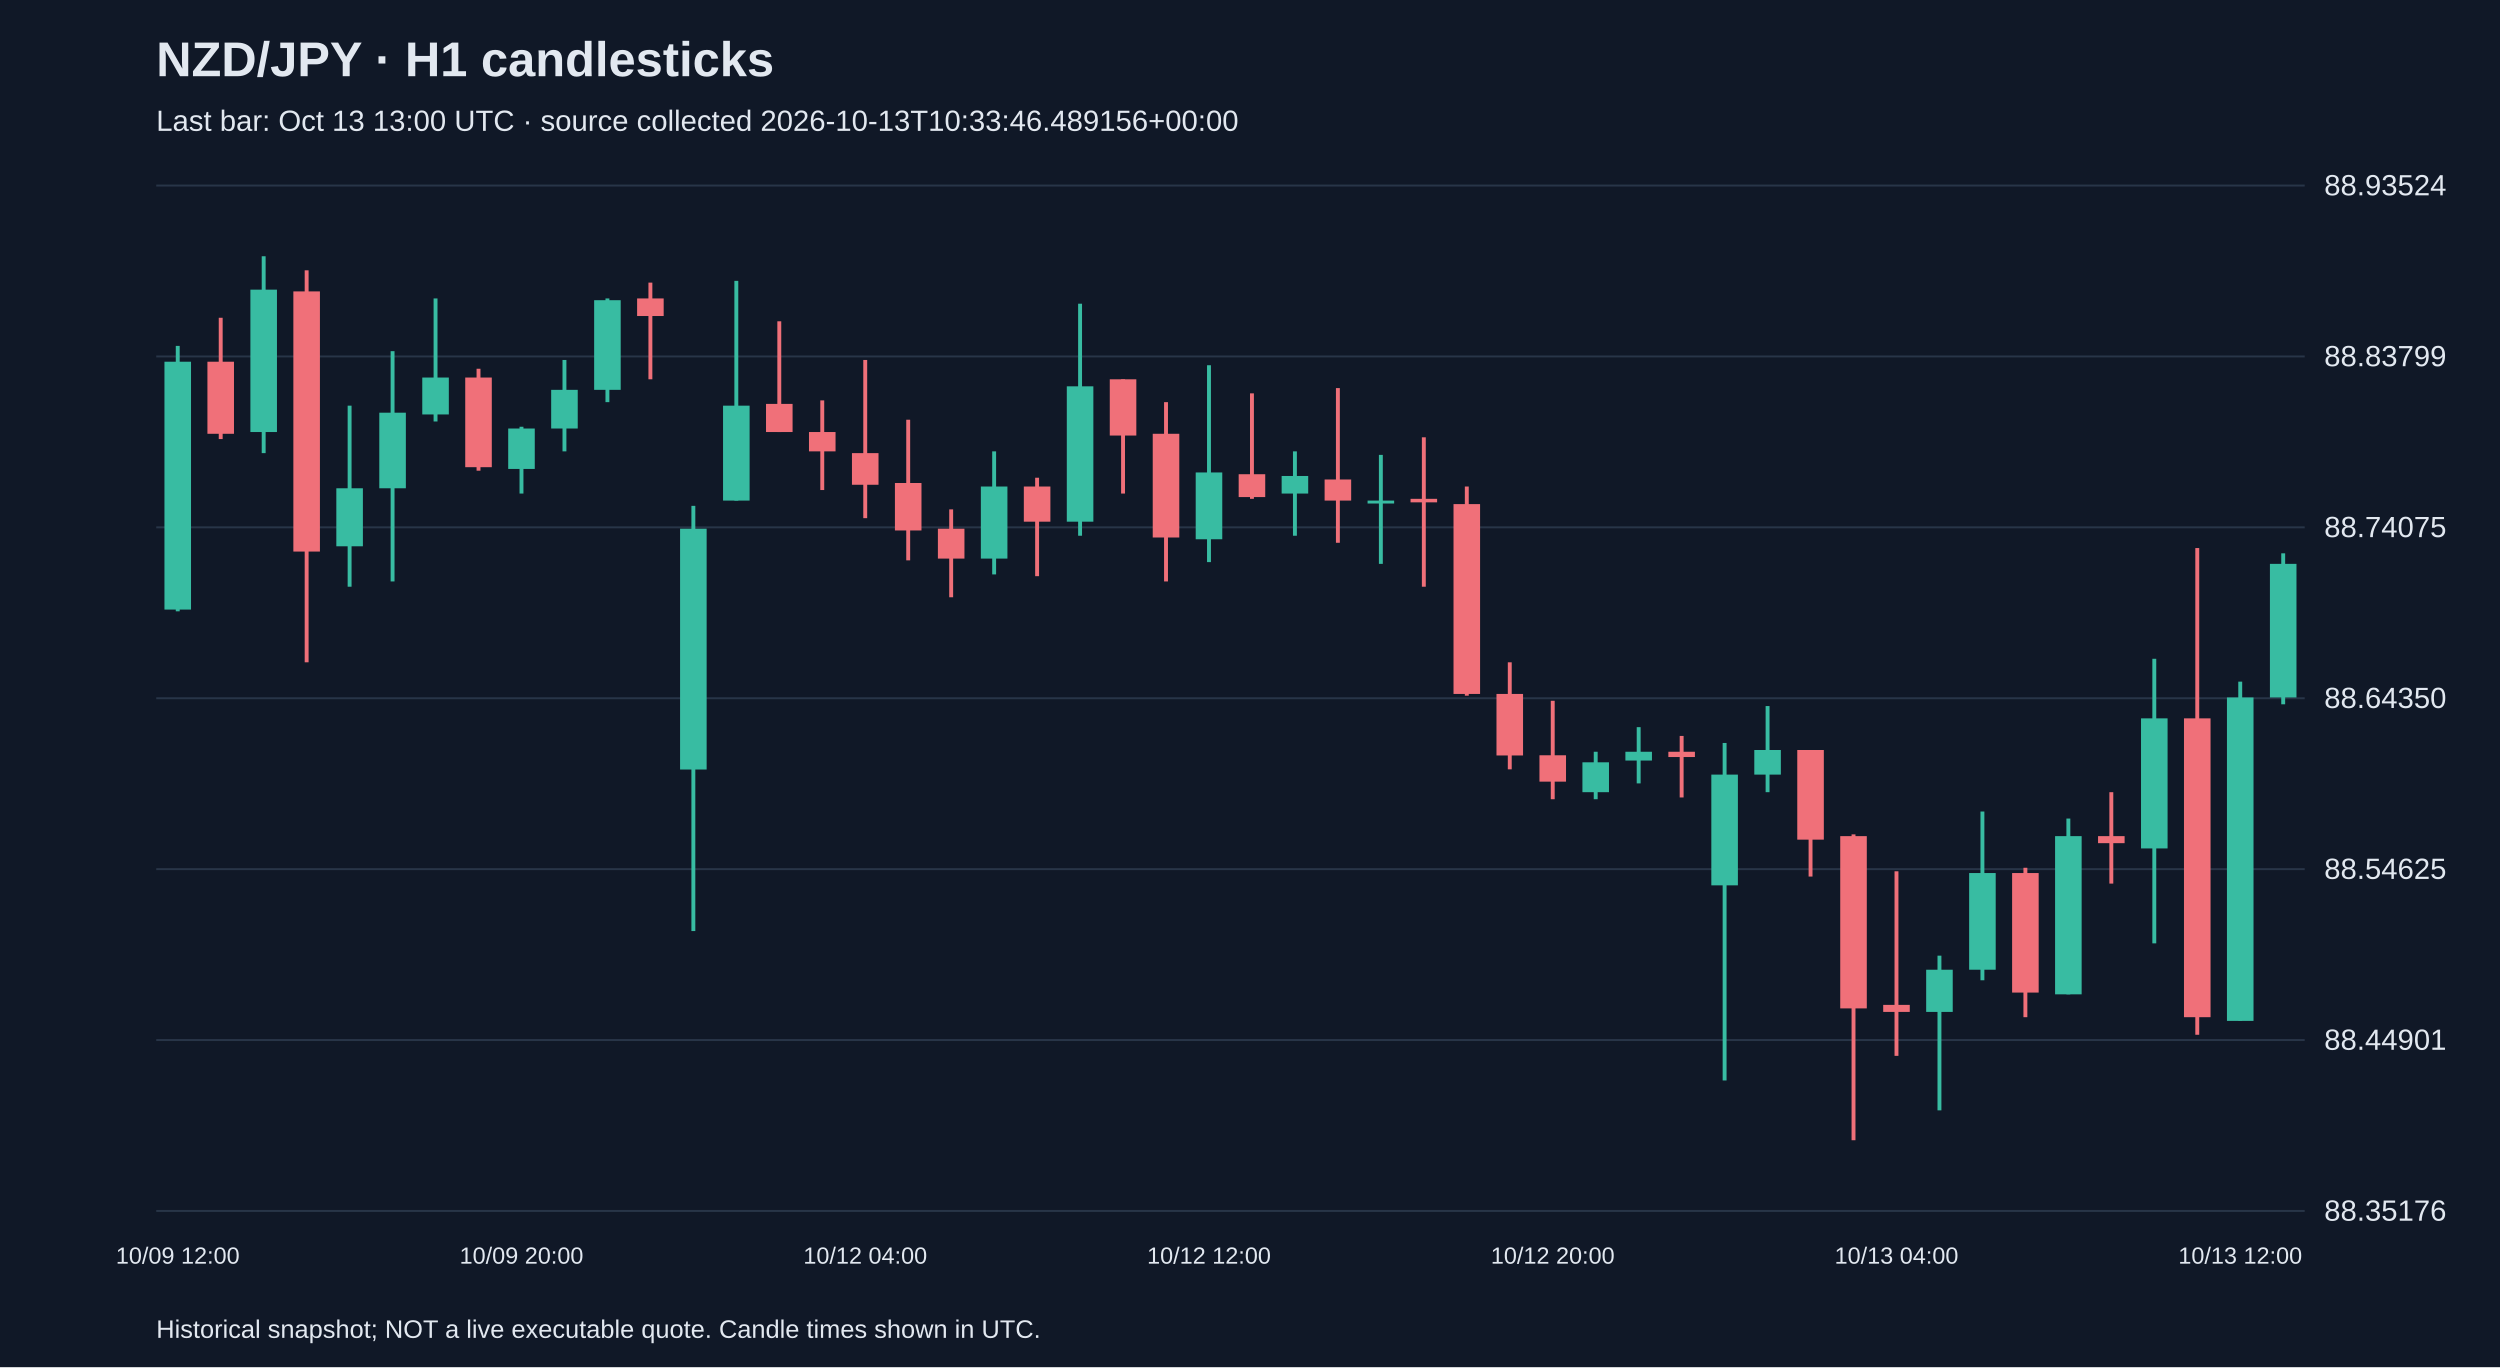
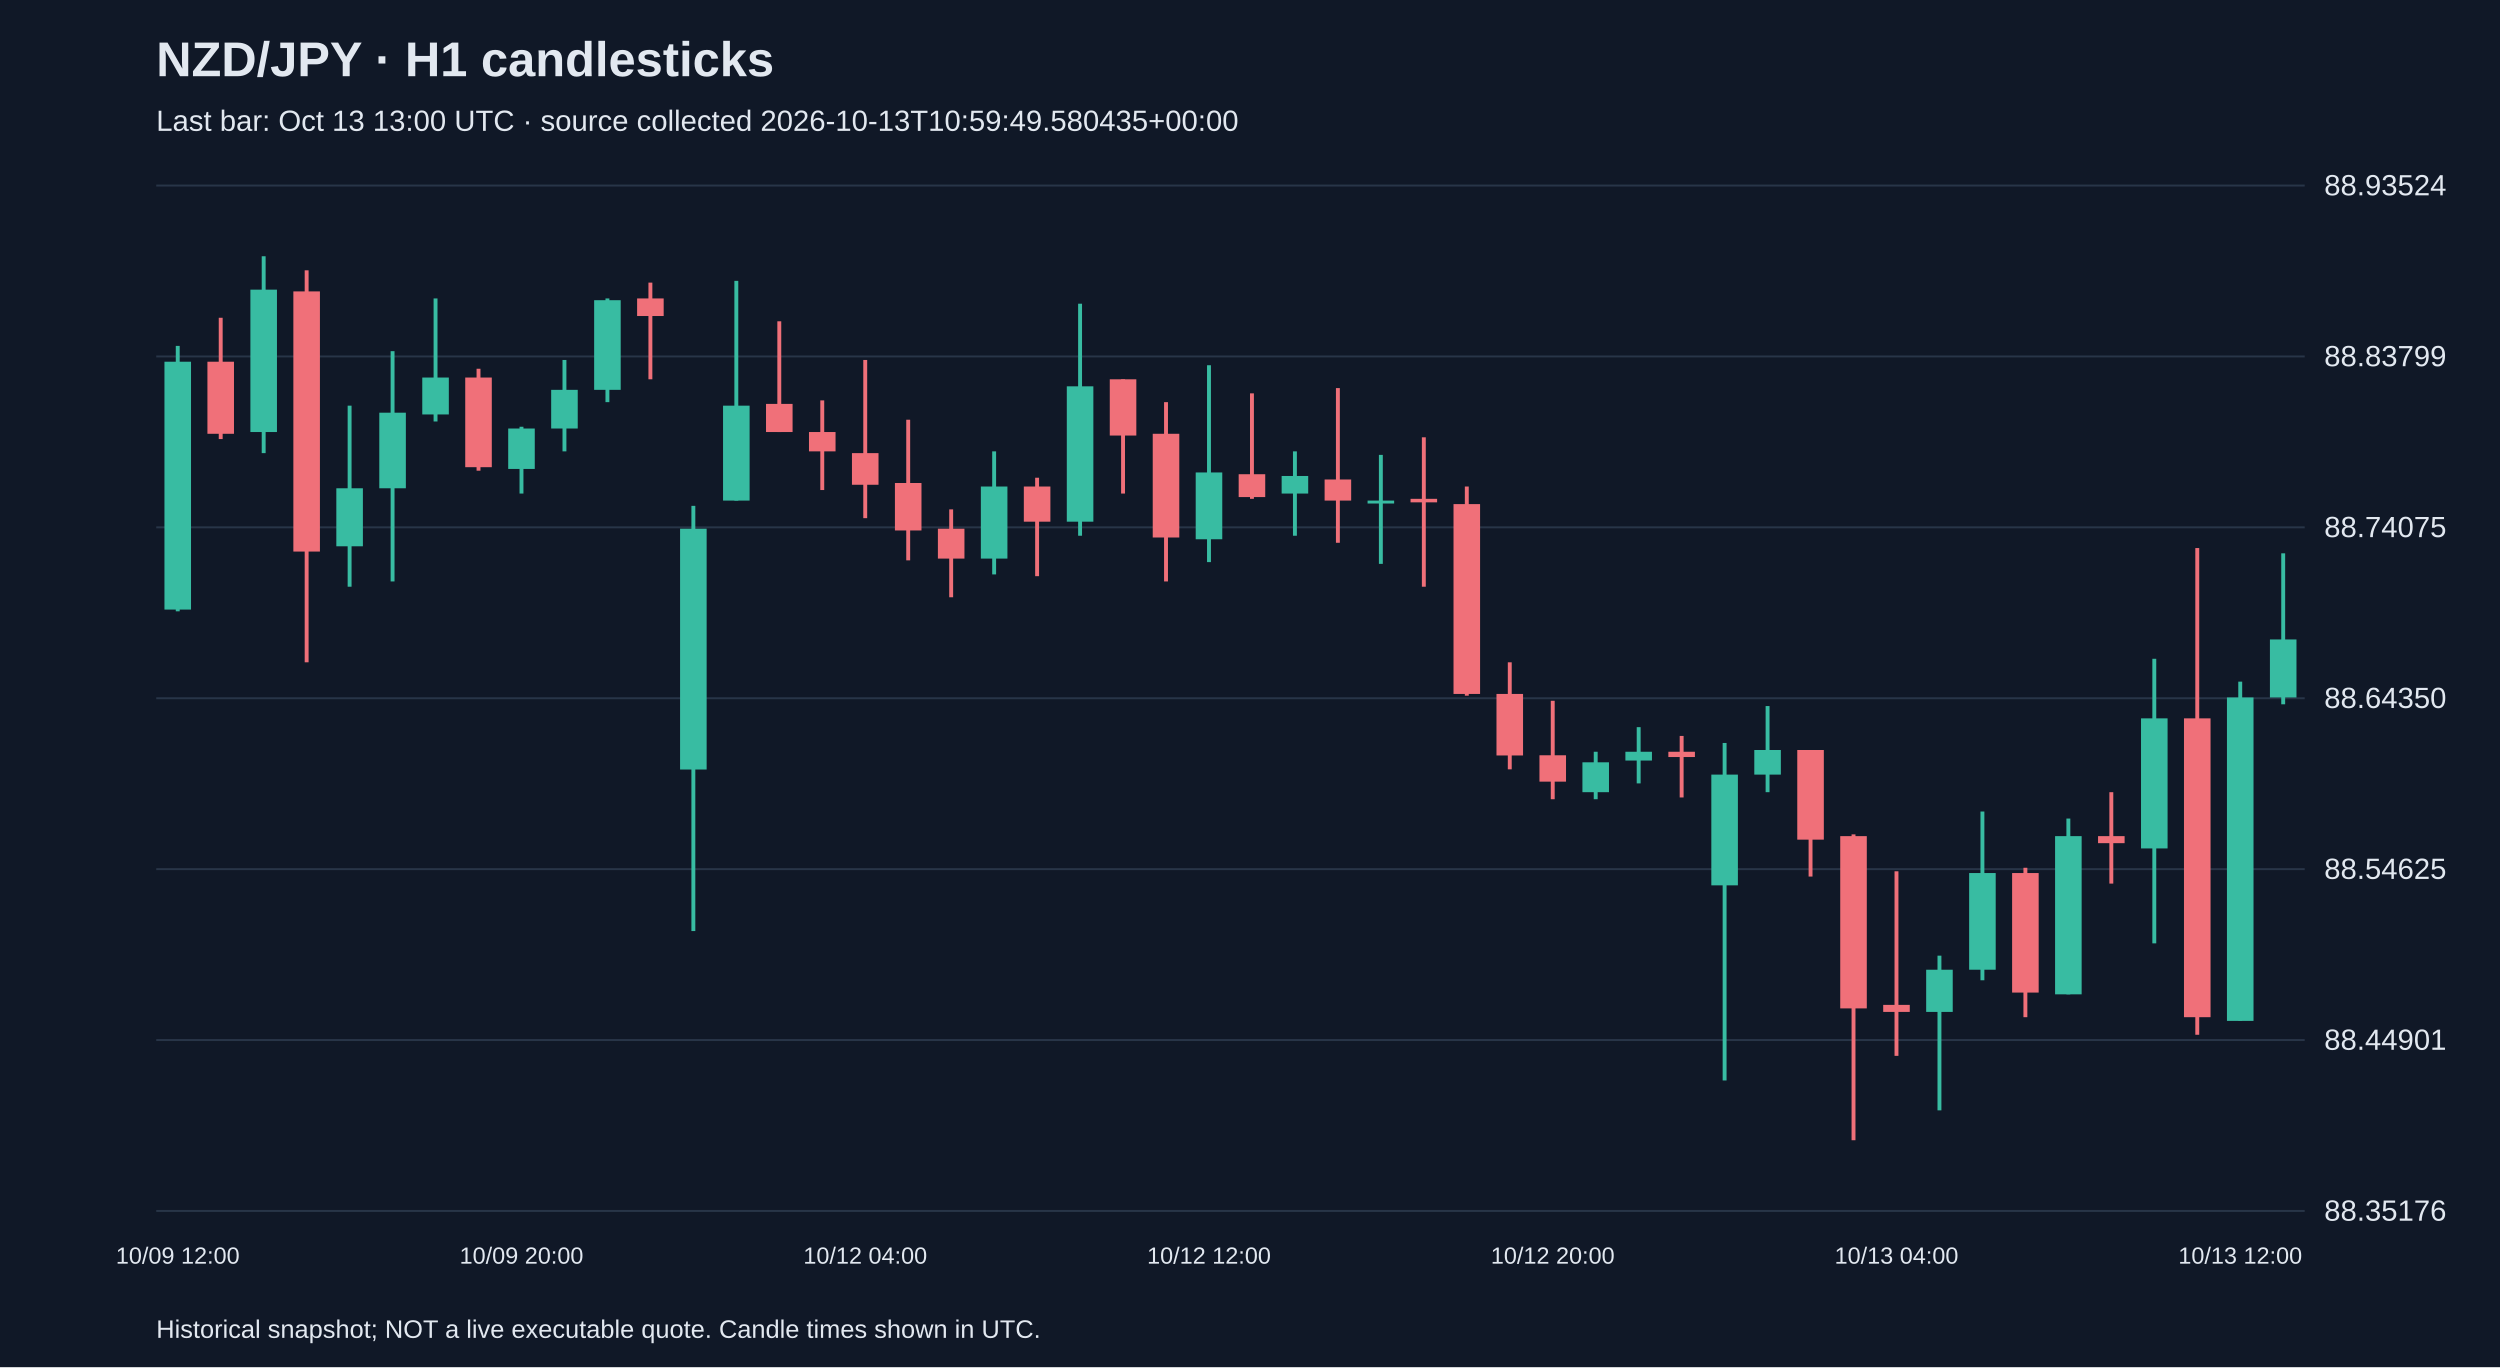
<svg xmlns="http://www.w3.org/2000/svg" viewBox="0 0 1280 700">
  <rect width="100%" height="100%" fill="#101827" />
  <style>text{font-family:Arial,sans-serif;fill:#e2e8f0}</style>
  <text x="80" y="39" font-size="25" font-weight="bold">NZD/JPY · H1 candlesticks</text>
-   <text x="80" y="67" font-size="15" fill="#a6b1c5">Last bar: Oct 13 13:00 UTC · source collected 2026-10-13T10:33:46.489156+00:00</text>
+   <text x="80" y="67" font-size="15" fill="#a6b1c5">Last bar: Oct 13 13:00 UTC · source collected 2026-10-13T10:59:49.580435+00:00</text>
  <line x1="80" y1="620.0" x2="1180" y2="620.0" stroke="#283548" />
  <text x="1190" y="625.0" font-size="15">88.35176</text>
  <line x1="80" y1="532.5" x2="1180" y2="532.5" stroke="#283548" />
  <text x="1190" y="537.5" font-size="15">88.44901</text>
  <line x1="80" y1="445.0" x2="1180" y2="445.0" stroke="#283548" />
  <text x="1190" y="450.0" font-size="15">88.54625</text>
  <line x1="80" y1="357.5" x2="1180" y2="357.5" stroke="#283548" />
  <text x="1190" y="362.5" font-size="15">88.64350</text>
  <line x1="80" y1="270.0" x2="1180" y2="270.0" stroke="#283548" />
  <text x="1190" y="275.0" font-size="15">88.74075</text>
  <line x1="80" y1="182.5" x2="1180" y2="182.5" stroke="#283548" />
  <text x="1190" y="187.5" font-size="15">88.83799</text>
  <line x1="80" y1="95.0" x2="1180" y2="95.0" stroke="#283548" />
  <text x="1190" y="100.0" font-size="15">88.93524</text>
  <line x1="91.0" y1="177.1" x2="91.0" y2="313.0" stroke="#38bca2" stroke-width="2" />
  <rect x="84.2" y="185.2" width="13.6" height="126.9" fill="#38bca2" />
  <text x="91.0" y="647" text-anchor="middle" font-size="12">10/09 12:00</text>
  <line x1="113.0" y1="162.7" x2="113.0" y2="224.8" stroke="#f07079" stroke-width="2" />
  <rect x="106.2" y="185.2" width="13.6" height="36.9" fill="#f07079" />
  <line x1="135.0" y1="131.2" x2="135.0" y2="232.0" stroke="#38bca2" stroke-width="2" />
  <rect x="128.2" y="148.3" width="13.6" height="72.9" fill="#38bca2" />
  <line x1="157.0" y1="138.4" x2="157.0" y2="339.1" stroke="#f07079" stroke-width="2" />
  <rect x="150.2" y="149.2" width="13.6" height="133.2" fill="#f07079" />
  <line x1="179.0" y1="207.7" x2="179.0" y2="300.4" stroke="#38bca2" stroke-width="2" />
  <rect x="172.2" y="250.0" width="13.6" height="29.7" fill="#38bca2" />
  <line x1="201.0" y1="179.8" x2="201.0" y2="297.7" stroke="#38bca2" stroke-width="2" />
  <rect x="194.2" y="211.3" width="13.6" height="38.7" fill="#38bca2" />
  <line x1="223.0" y1="152.8" x2="223.0" y2="215.8" stroke="#38bca2" stroke-width="2" />
  <rect x="216.2" y="193.3" width="13.6" height="18.9" fill="#38bca2" />
  <line x1="245.0" y1="188.8" x2="245.0" y2="241.0" stroke="#f07079" stroke-width="2" />
  <rect x="238.2" y="193.3" width="13.6" height="45.9" fill="#f07079" />
  <line x1="267.0" y1="218.5" x2="267.0" y2="252.7" stroke="#38bca2" stroke-width="2" />
  <rect x="260.2" y="219.4" width="13.6" height="20.7" fill="#38bca2" />
  <text x="267.0" y="647" text-anchor="middle" font-size="12">10/09 20:00</text>
  <line x1="289.0" y1="184.3" x2="289.0" y2="231.1" stroke="#38bca2" stroke-width="2" />
  <rect x="282.2" y="199.6" width="13.6" height="19.8" fill="#38bca2" />
  <line x1="311.0" y1="152.8" x2="311.0" y2="205.9" stroke="#38bca2" stroke-width="2" />
  <rect x="304.2" y="153.7" width="13.6" height="45.9" fill="#38bca2" />
  <line x1="333.0" y1="144.7" x2="333.0" y2="194.2" stroke="#f07079" stroke-width="2" />
  <rect x="326.2" y="152.8" width="13.6" height="9.0" fill="#f07079" />
  <line x1="355.0" y1="259.0" x2="355.0" y2="476.7" stroke="#38bca2" stroke-width="2" />
  <rect x="348.2" y="270.7" width="13.6" height="123.3" fill="#38bca2" />
  <line x1="377.0" y1="143.8" x2="377.0" y2="256.3" stroke="#38bca2" stroke-width="2" />
  <rect x="370.2" y="207.7" width="13.6" height="48.6" fill="#38bca2" />
  <line x1="399.0" y1="164.5" x2="399.0" y2="221.2" stroke="#f07079" stroke-width="2" />
  <rect x="392.2" y="206.8" width="13.6" height="14.4" fill="#f07079" />
  <line x1="421.0" y1="205.0" x2="421.0" y2="250.9" stroke="#f07079" stroke-width="2" />
  <rect x="414.2" y="221.2" width="13.6" height="9.9" fill="#f07079" />
  <line x1="443.0" y1="184.3" x2="443.0" y2="265.3" stroke="#f07079" stroke-width="2" />
  <rect x="436.2" y="232.0" width="13.6" height="16.2" fill="#f07079" />
  <text x="443.0" y="647" text-anchor="middle" font-size="12">10/12 04:00</text>
  <line x1="465.0" y1="214.9" x2="465.0" y2="286.9" stroke="#f07079" stroke-width="2" />
  <rect x="458.2" y="247.3" width="13.6" height="24.3" fill="#f07079" />
  <line x1="487.0" y1="260.8" x2="487.0" y2="305.8" stroke="#f07079" stroke-width="2" />
  <rect x="480.2" y="270.7" width="13.6" height="15.3" fill="#f07079" />
  <line x1="509.0" y1="231.1" x2="509.0" y2="294.1" stroke="#38bca2" stroke-width="2" />
  <rect x="502.2" y="249.1" width="13.6" height="36.9" fill="#38bca2" />
  <line x1="531.0" y1="244.6" x2="531.0" y2="295.0" stroke="#f07079" stroke-width="2" />
  <rect x="524.2" y="249.1" width="13.6" height="18.0" fill="#f07079" />
  <line x1="553.0" y1="155.5" x2="553.0" y2="274.3" stroke="#38bca2" stroke-width="2" />
  <rect x="546.2" y="197.8" width="13.6" height="69.3" fill="#38bca2" />
  <line x1="575.0" y1="194.2" x2="575.0" y2="252.7" stroke="#f07079" stroke-width="2" />
  <rect x="568.2" y="194.2" width="13.6" height="28.8" fill="#f07079" />
  <line x1="597.0" y1="205.9" x2="597.0" y2="297.7" stroke="#f07079" stroke-width="2" />
  <rect x="590.2" y="222.1" width="13.6" height="53.1" fill="#f07079" />
  <line x1="619.0" y1="187.0" x2="619.0" y2="287.8" stroke="#38bca2" stroke-width="2" />
  <rect x="612.2" y="241.9" width="13.6" height="34.2" fill="#38bca2" />
  <text x="619.0" y="647" text-anchor="middle" font-size="12">10/12 12:00</text>
  <line x1="641.0" y1="201.4" x2="641.0" y2="255.4" stroke="#f07079" stroke-width="2" />
  <rect x="634.2" y="242.8" width="13.6" height="11.7" fill="#f07079" />
  <line x1="663.0" y1="231.1" x2="663.0" y2="274.3" stroke="#38bca2" stroke-width="2" />
  <rect x="656.2" y="243.7" width="13.6" height="9.0" fill="#38bca2" />
  <line x1="685.0" y1="198.7" x2="685.0" y2="277.9" stroke="#f07079" stroke-width="2" />
  <rect x="678.2" y="245.5" width="13.6" height="10.8" fill="#f07079" />
  <line x1="707.0" y1="232.9" x2="707.0" y2="288.7" stroke="#38bca2" stroke-width="2" />
  <rect x="700.2" y="256.3" width="13.6" height="1.5" fill="#38bca2" />
  <line x1="729.0" y1="223.9" x2="729.0" y2="300.4" stroke="#f07079" stroke-width="2" />
  <rect x="722.2" y="255.4" width="13.6" height="1.8" fill="#f07079" />
  <line x1="751.0" y1="249.1" x2="751.0" y2="356.2" stroke="#f07079" stroke-width="2" />
  <rect x="744.2" y="258.1" width="13.6" height="97.2" fill="#f07079" />
  <line x1="773.0" y1="339.1" x2="773.0" y2="393.9" stroke="#f07079" stroke-width="2" />
  <rect x="766.2" y="355.3" width="13.6" height="31.5" fill="#f07079" />
  <line x1="795.0" y1="358.8" x2="795.0" y2="409.2" stroke="#f07079" stroke-width="2" />
  <rect x="788.2" y="386.7" width="13.6" height="13.5" fill="#f07079" />
  <text x="795.0" y="647" text-anchor="middle" font-size="12">10/12 20:00</text>
  <line x1="817.0" y1="384.9" x2="817.0" y2="409.2" stroke="#38bca2" stroke-width="2" />
  <rect x="810.2" y="390.3" width="13.6" height="15.3" fill="#38bca2" />
  <line x1="839.0" y1="372.3" x2="839.0" y2="401.1" stroke="#38bca2" stroke-width="2" />
  <rect x="832.2" y="384.9" width="13.6" height="4.5" fill="#38bca2" />
  <line x1="861.0" y1="376.8" x2="861.0" y2="408.3" stroke="#f07079" stroke-width="2" />
  <rect x="854.2" y="384.9" width="13.6" height="2.7" fill="#f07079" />
  <line x1="883.0" y1="380.4" x2="883.0" y2="553.2" stroke="#38bca2" stroke-width="2" />
  <rect x="876.2" y="396.6" width="13.6" height="56.7" fill="#38bca2" />
  <line x1="905.0" y1="361.5" x2="905.0" y2="405.6" stroke="#38bca2" stroke-width="2" />
  <rect x="898.2" y="384.0" width="13.6" height="12.6" fill="#38bca2" />
  <line x1="927.0" y1="384.0" x2="927.0" y2="448.8" stroke="#f07079" stroke-width="2" />
  <rect x="920.2" y="384.0" width="13.6" height="45.9" fill="#f07079" />
  <line x1="949.0" y1="427.2" x2="949.0" y2="583.8" stroke="#f07079" stroke-width="2" />
  <rect x="942.2" y="428.1" width="13.6" height="88.2" fill="#f07079" />
  <line x1="971.0" y1="446.1" x2="971.0" y2="540.6" stroke="#f07079" stroke-width="2" />
  <rect x="964.2" y="514.5" width="13.6" height="3.6" fill="#f07079" />
  <text x="971.0" y="647" text-anchor="middle" font-size="12">10/13 04:00</text>
  <line x1="993.0" y1="489.3" x2="993.0" y2="568.5" stroke="#38bca2" stroke-width="2" />
  <rect x="986.2" y="496.5" width="13.6" height="21.6" fill="#38bca2" />
  <line x1="1015.0" y1="415.5" x2="1015.0" y2="501.9" stroke="#38bca2" stroke-width="2" />
  <rect x="1008.2" y="447.0" width="13.6" height="49.5" fill="#38bca2" />
  <line x1="1037.0" y1="444.3" x2="1037.0" y2="520.8" stroke="#f07079" stroke-width="2" />
  <rect x="1030.2" y="447.0" width="13.6" height="61.2" fill="#f07079" />
  <line x1="1059.0" y1="419.1" x2="1059.0" y2="509.1" stroke="#38bca2" stroke-width="2" />
  <rect x="1052.2" y="428.1" width="13.6" height="81.0" fill="#38bca2" />
  <line x1="1081.0" y1="405.6" x2="1081.0" y2="452.4" stroke="#f07079" stroke-width="2" />
  <rect x="1074.2" y="428.1" width="13.6" height="3.6" fill="#f07079" />
  <line x1="1103.0" y1="337.3" x2="1103.0" y2="483.0" stroke="#38bca2" stroke-width="2" />
  <rect x="1096.2" y="367.8" width="13.6" height="66.6" fill="#38bca2" />
  <line x1="1125.0" y1="280.6" x2="1125.0" y2="529.8" stroke="#f07079" stroke-width="2" />
  <rect x="1118.2" y="367.8" width="13.6" height="153.0" fill="#f07079" />
  <line x1="1147.0" y1="349.0" x2="1147.0" y2="522.6" stroke="#38bca2" stroke-width="2" />
  <rect x="1140.2" y="357.1" width="13.6" height="165.6" fill="#38bca2" />
  <text x="1147.0" y="647" text-anchor="middle" font-size="12">10/13 12:00</text>
  <line x1="1169.0" y1="283.3" x2="1169.0" y2="360.6" stroke="#38bca2" stroke-width="2" />
-   <rect x="1162.2" y="288.7" width="13.6" height="68.4" fill="#38bca2" />
+   <rect x="1162.2" y="327.4" width="13.6" height="29.7" fill="#38bca2" />
  <text x="80" y="685" font-size="13">Historical snapshot; NOT a live executable quote. Candle times shown in UTC.</text>
</svg>
